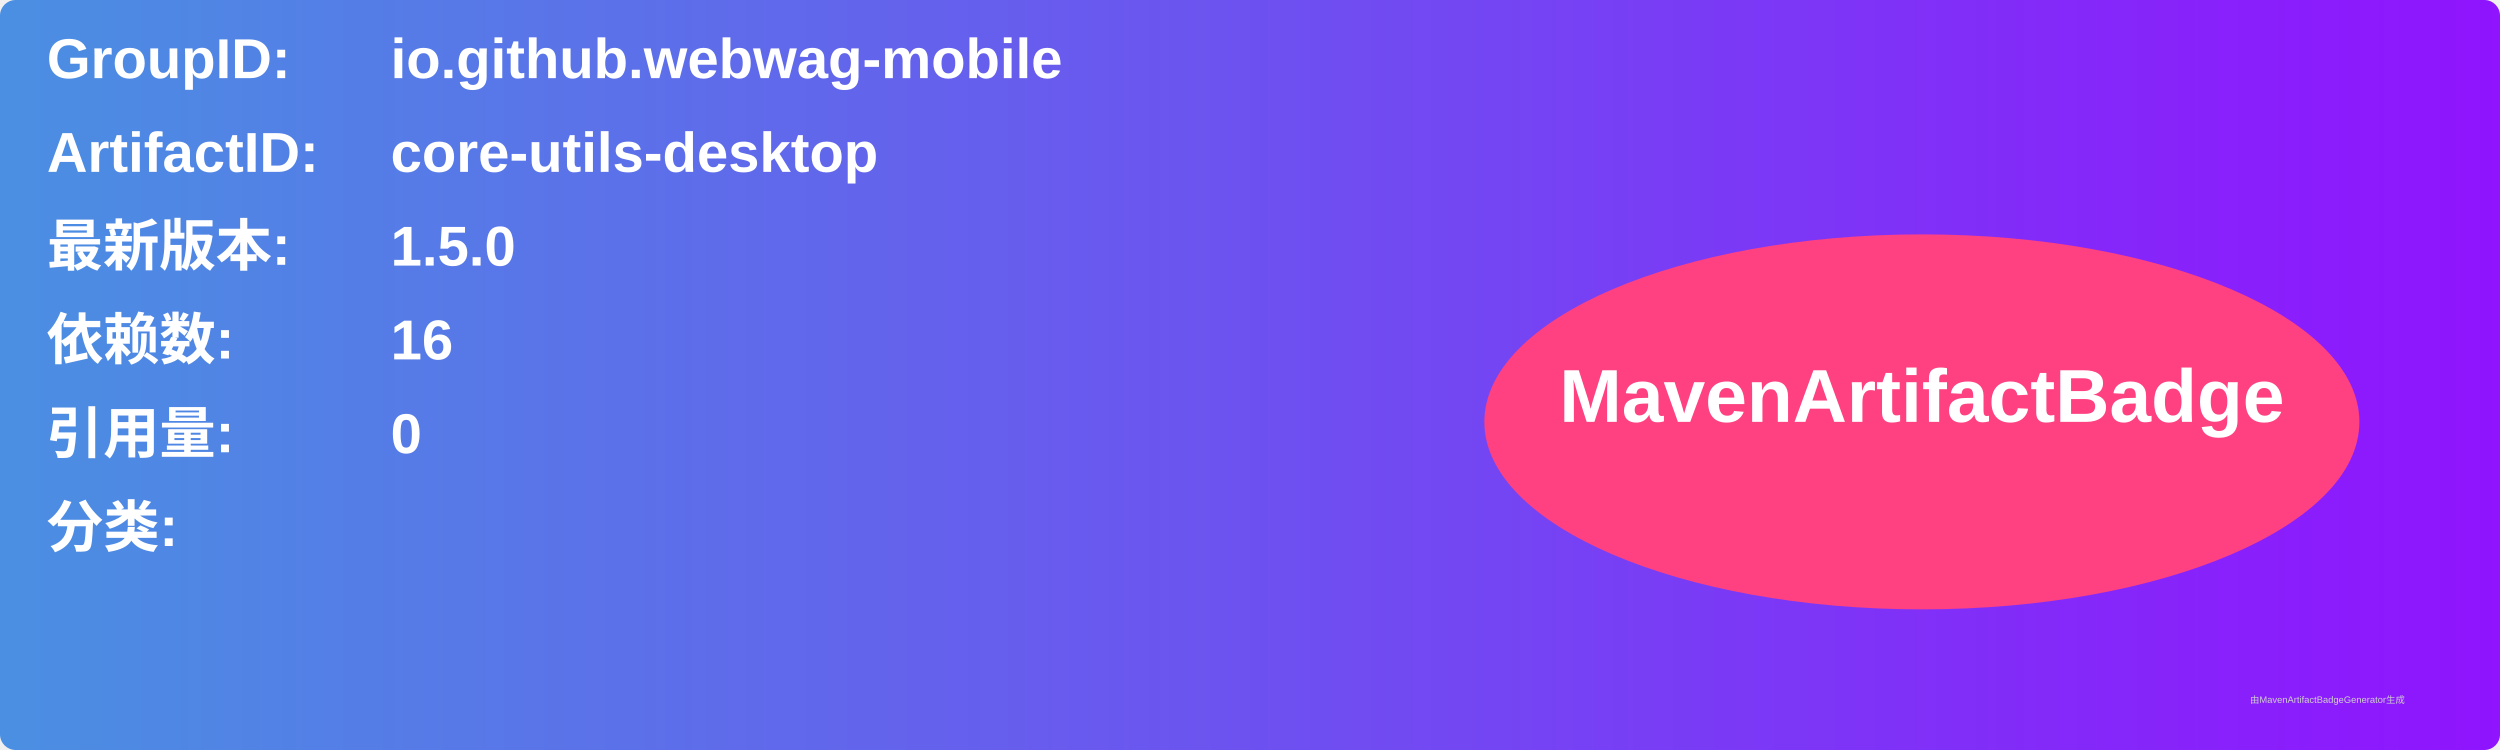
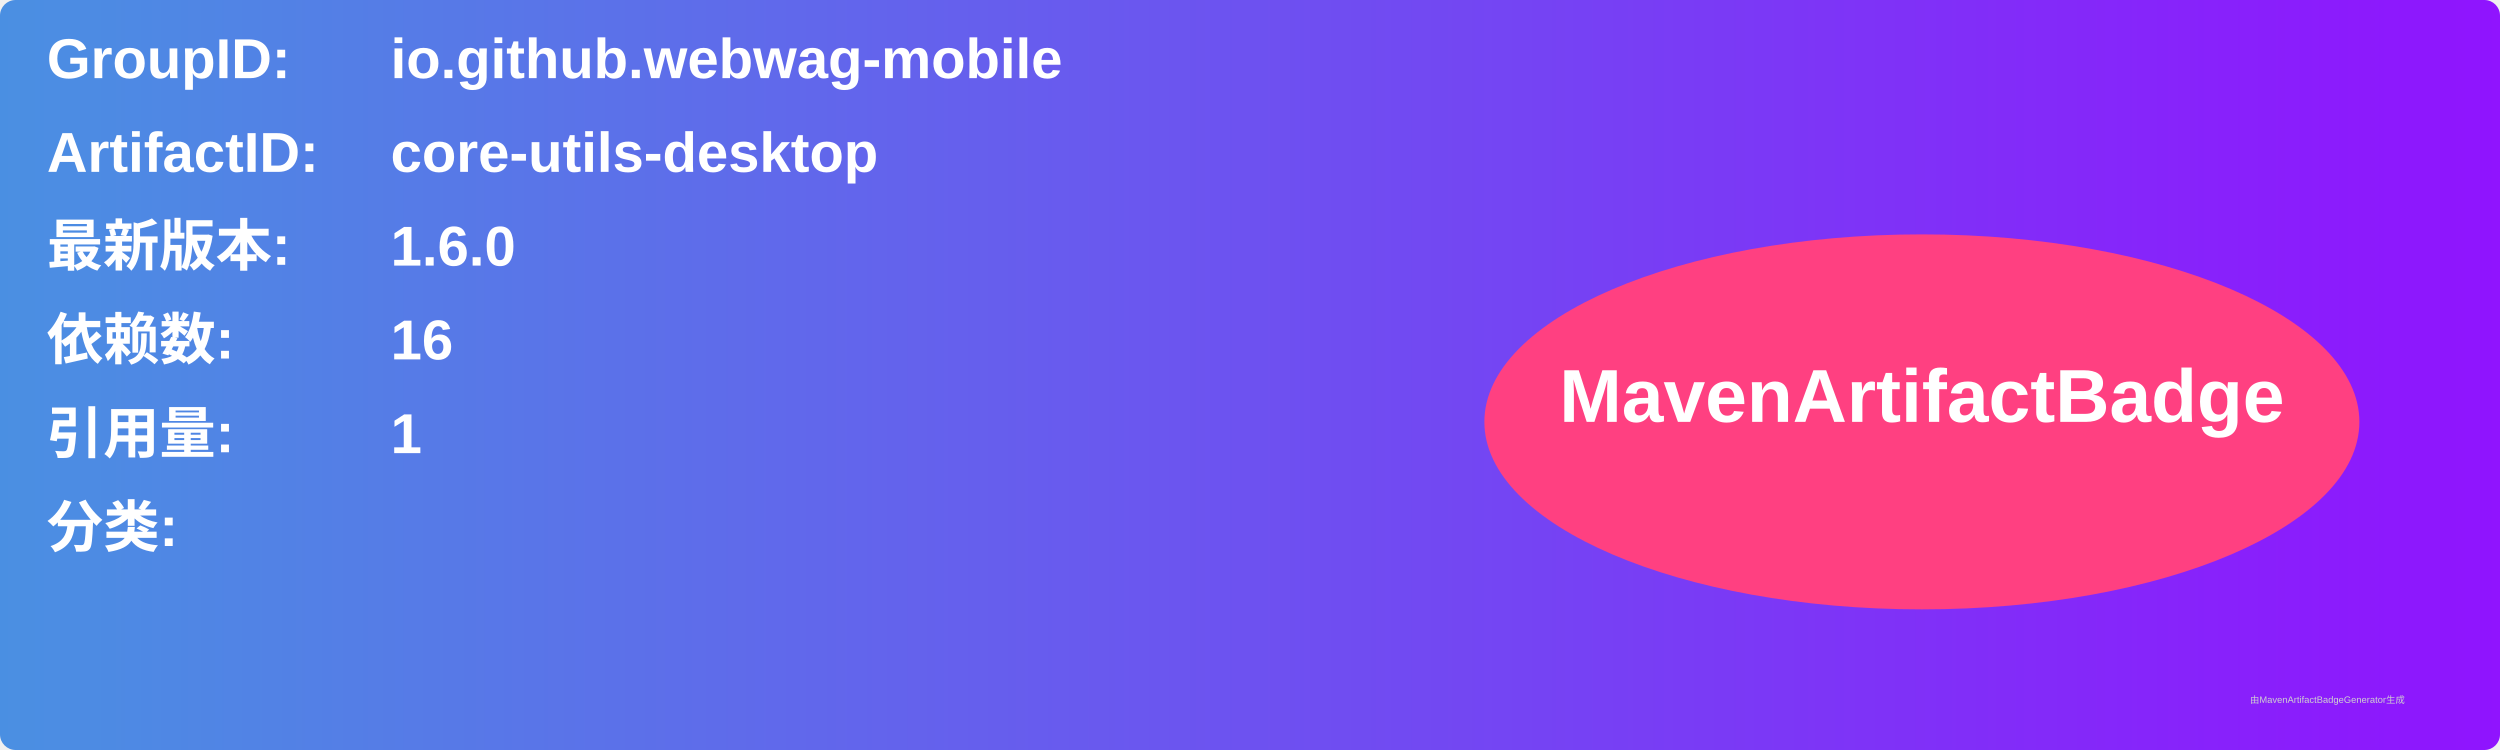
<svg xmlns="http://www.w3.org/2000/svg" width="800" height="240" viewBox="0 0 800 240">
  <linearGradient id="grad" x1="0%" y1="0%" x2="100%" y2="0%">
    <stop offset="0%" stop-color="#4a90e2" />
    <stop offset="100%" stop-color="#9013fe" />
  </linearGradient>
  <rect width="100%" height="100%" rx="5" ry="5" fill="url(#grad)" />
  <g transform="translate(15, 15)">
    <text x="0" y="10" font-family="Arial" font-size="18" fill="white" font-weight="bold" width="260">GroupID:</text>
    <text x="110" y="10" font-family="Arial" font-size="18" fill="white" font-weight="bold" width="460">io.github.webwag-mobile</text>
    <text x="0" y="40" font-family="Arial" font-size="18" fill="white" font-weight="bold" width="260">ArtifactID:</text>
    <text x="110" y="40" font-family="Arial" font-size="18" fill="white" font-weight="bold" width="460">core-utils-desktop</text>
    <text x="0" y="70" font-family="Arial" font-size="18" fill="white" font-weight="bold">最新版本:</text>
    <text x="110" y="70" font-family="Arial" font-size="18" fill="white" font-weight="bold">
-       <tspan font-weight="bold">1.5.0</tspan>
+       <tspan font-weight="bold">1.6.0</tspan>
    </text>
    <text x="0" y="100" font-family="Arial" font-size="18" fill="white" font-weight="bold">依赖数: </text>
    <text x="110" y="100" font-family="Arial" font-size="18" fill="white">
      <tspan font-weight="bold">16</tspan>
    </text>
    <text x="0" y="130" font-family="Arial" font-size="18" fill="white" font-weight="bold">引用量: </text>
    <text x="110" y="130" font-family="Arial" font-size="18" fill="white">
-       <tspan font-weight="bold">0</tspan>
+       <tspan font-weight="bold">1</tspan>
    </text>
    <text x="0" y="160" font-family="Arial" font-size="18" fill="white" font-weight="bold">分类:</text>
    <text x="10" y="190" font-family="Arial" font-size="10" fill="white">
      <tspan font-weight="bold" />
    </text>
    <ellipse cx="600" cy="120" rx="140" ry="60" fill="#ff4081" />
    <text x="600" y="120" text-anchor="middle" font-family="Arial" font-size="24" fill="white" font-weight="bold">MavenArtifactBadge</text>
  </g>
  <text x="720" y="225" font-family="Arial" font-size="3" fill="#d0d0d0">由MavenArtifactBadgeGenerator生成</text>
</svg>
